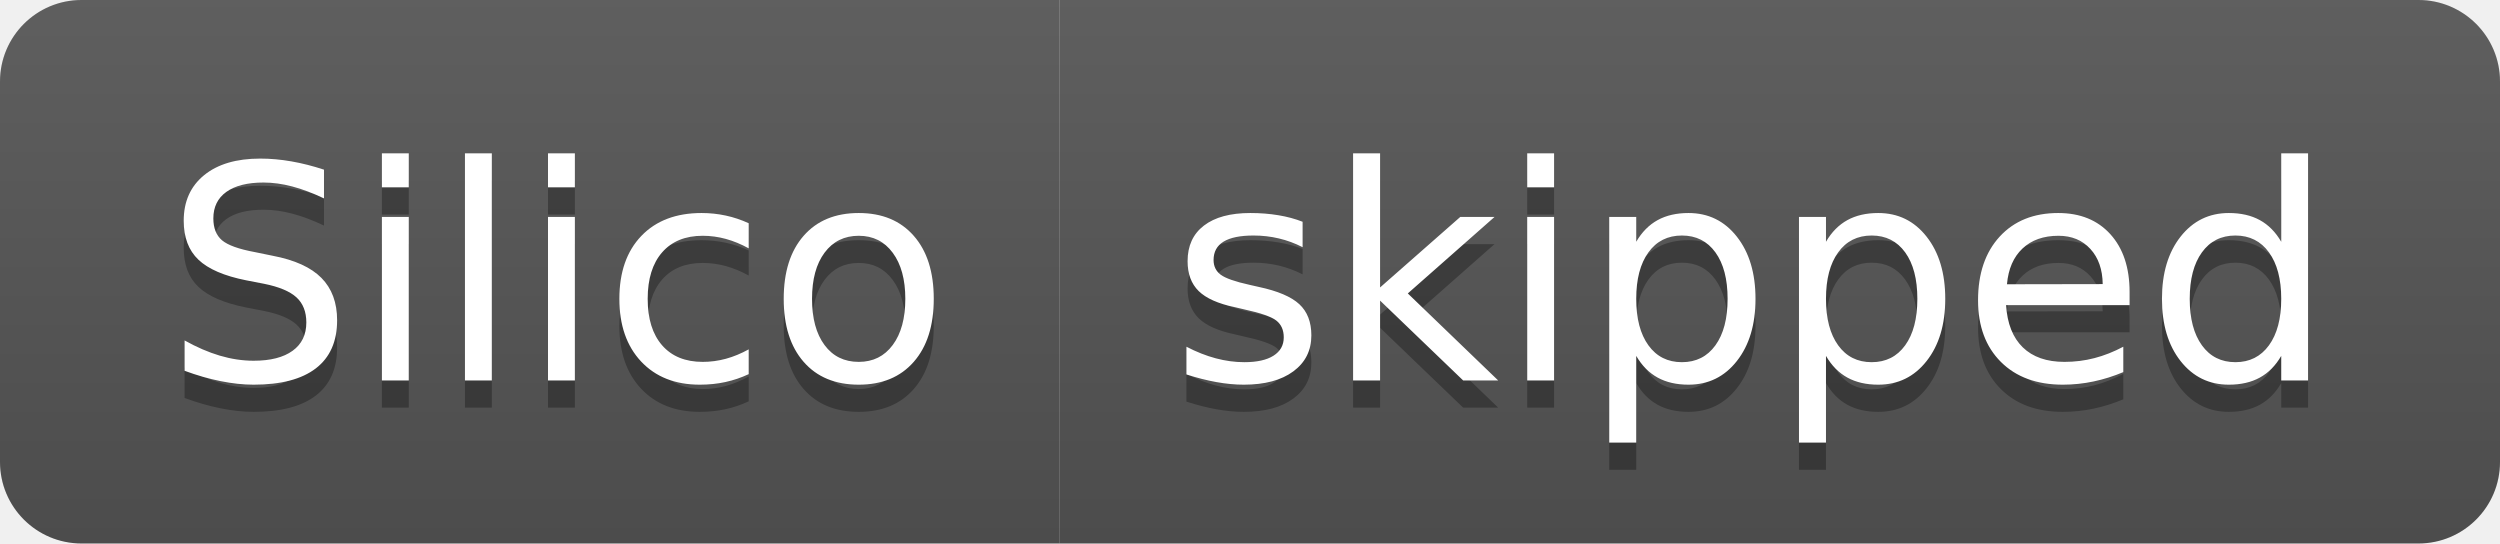
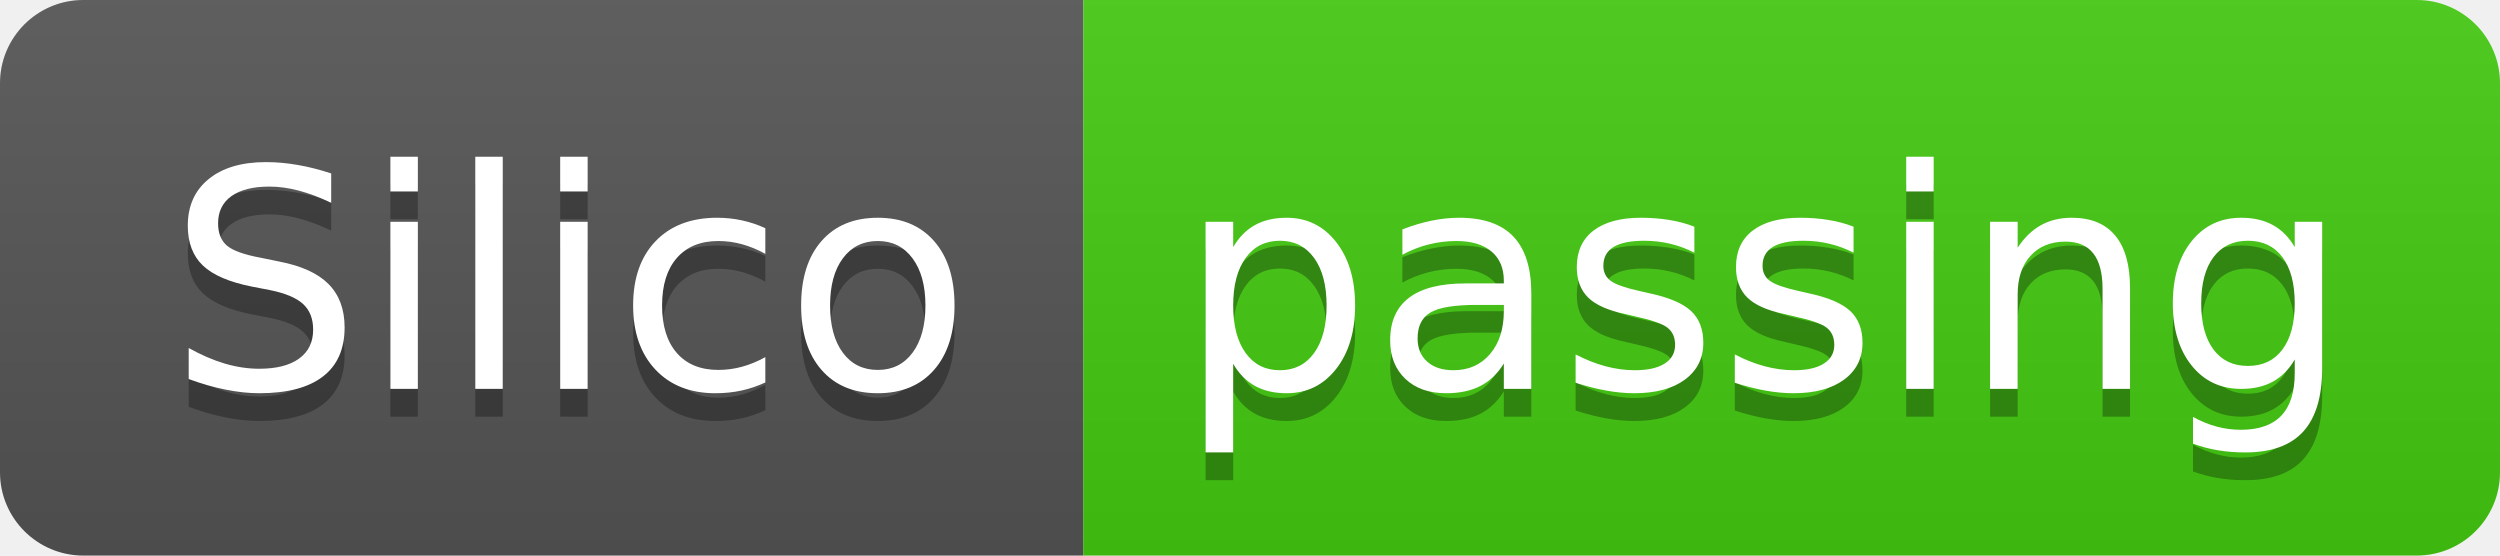
- <svg xmlns="http://www.w3.org/2000/svg" width="92" height="20" role="img" aria-label="Silico: skipped">
+ <svg xmlns="http://www.w3.org/2000/svg" width="90" height="20" role="img" aria-label="Silico: passing">
  <linearGradient id="s" x2="0" y2="100%">
    <stop offset="0" stop-color="#bbb" stop-opacity=".1" />
    <stop offset="1" stop-opacity=".1" />
  </linearGradient>
  <clipPath id="r">
-     <rect width="92" height="20" rx="3" fill="#fff" />
+     <rect width="90" height="20" rx="3" fill="#fff" />
  </clipPath>
  <g clip-path="url(#r)">
    <rect width="39" height="20" fill="#555" />
-     <rect x="39" width="53" height="20" fill="#555" />
-     <rect width="92" height="20" fill="url(#s)" />
+     <rect x="39" width="51" height="20" fill="#4c1" />
+     <rect width="90" height="20" fill="url(#s)" />
  </g>
  <g fill="#fff" text-anchor="middle" font-family="Verdana,Geneva,DejaVu Sans,sans-serif" text-rendering="geometricPrecision" font-size="110">
    <text aria-hidden="true" x="205" y="150" fill="#010101" fill-opacity=".3" transform="scale(.1)" textLength="290">Silico</text>
    <text x="205" y="140" transform="scale(.1)" fill="#fff" textLength="290">Silico</text>
-     <text aria-hidden="true" x="645" y="150" fill="#010101" fill-opacity=".3" transform="scale(.1)" textLength="430">skipped</text>
-     <text x="645" y="140" transform="scale(.1)" fill="#fff" textLength="430">skipped</text>
+     <text aria-hidden="true" x="635" y="150" fill="#010101" fill-opacity=".3" transform="scale(.1)" textLength="410">passing</text>
+     <text x="635" y="140" transform="scale(.1)" fill="#fff" textLength="410">passing</text>
  </g>
</svg>
